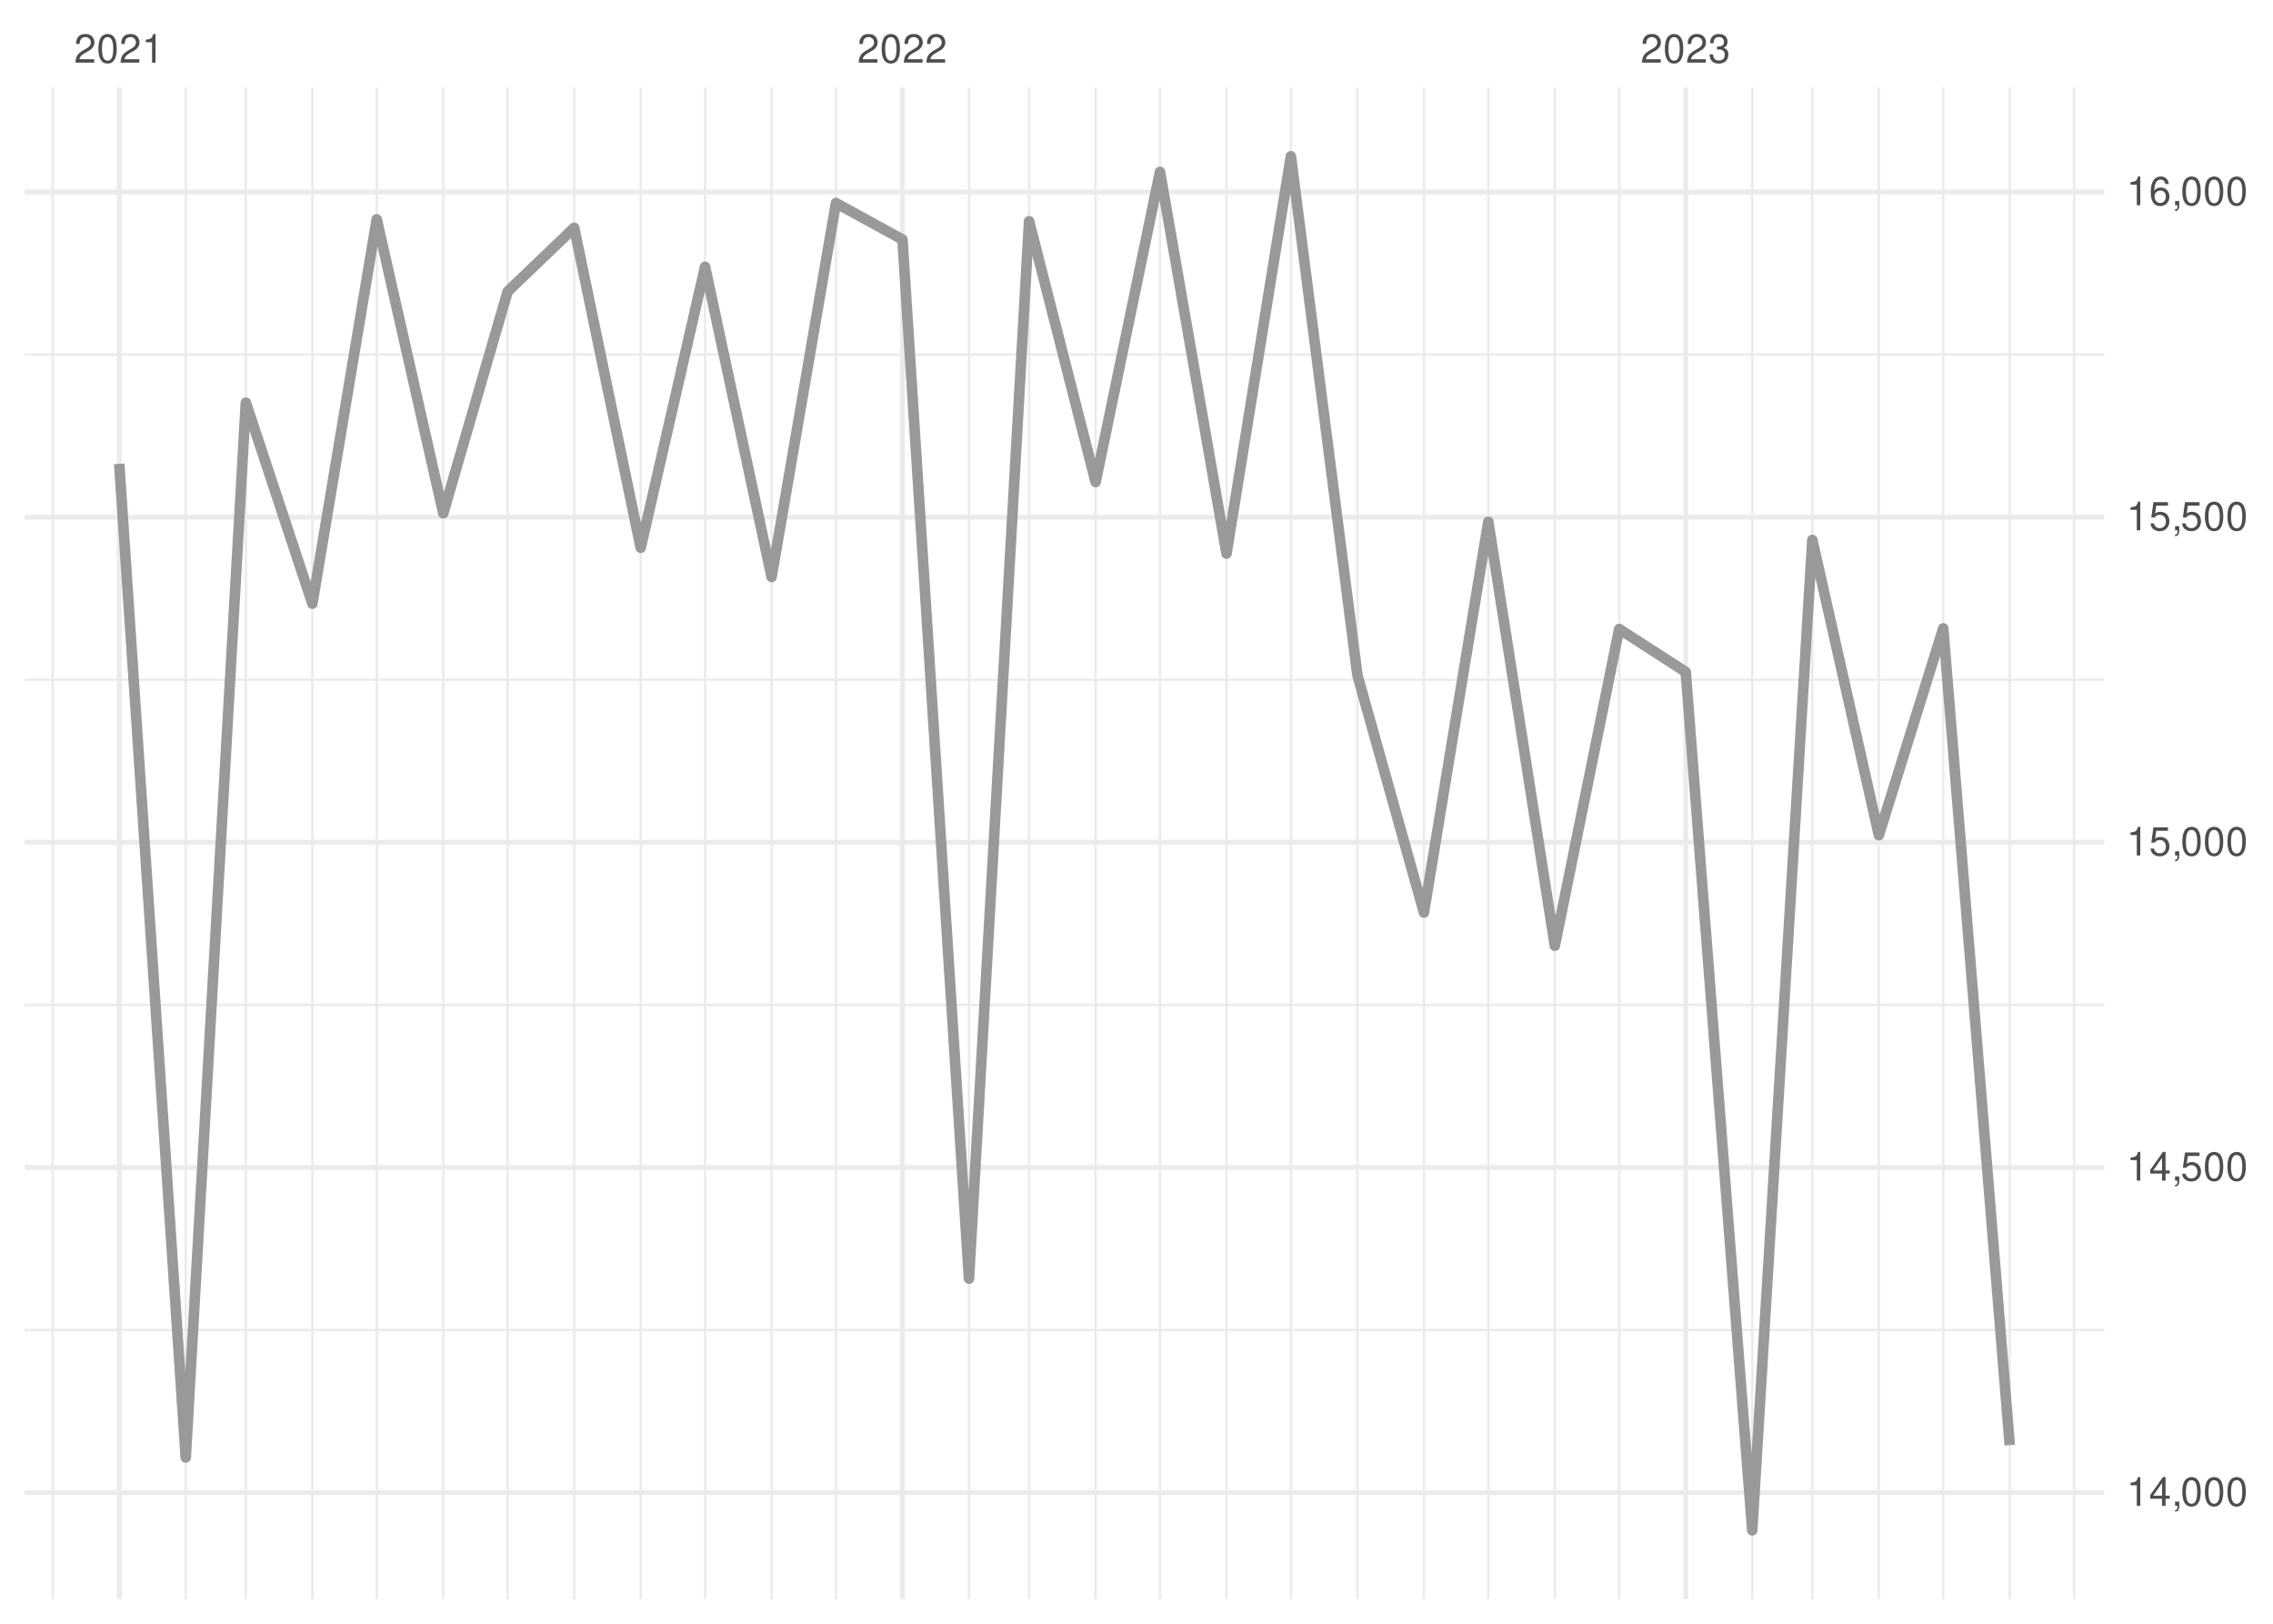
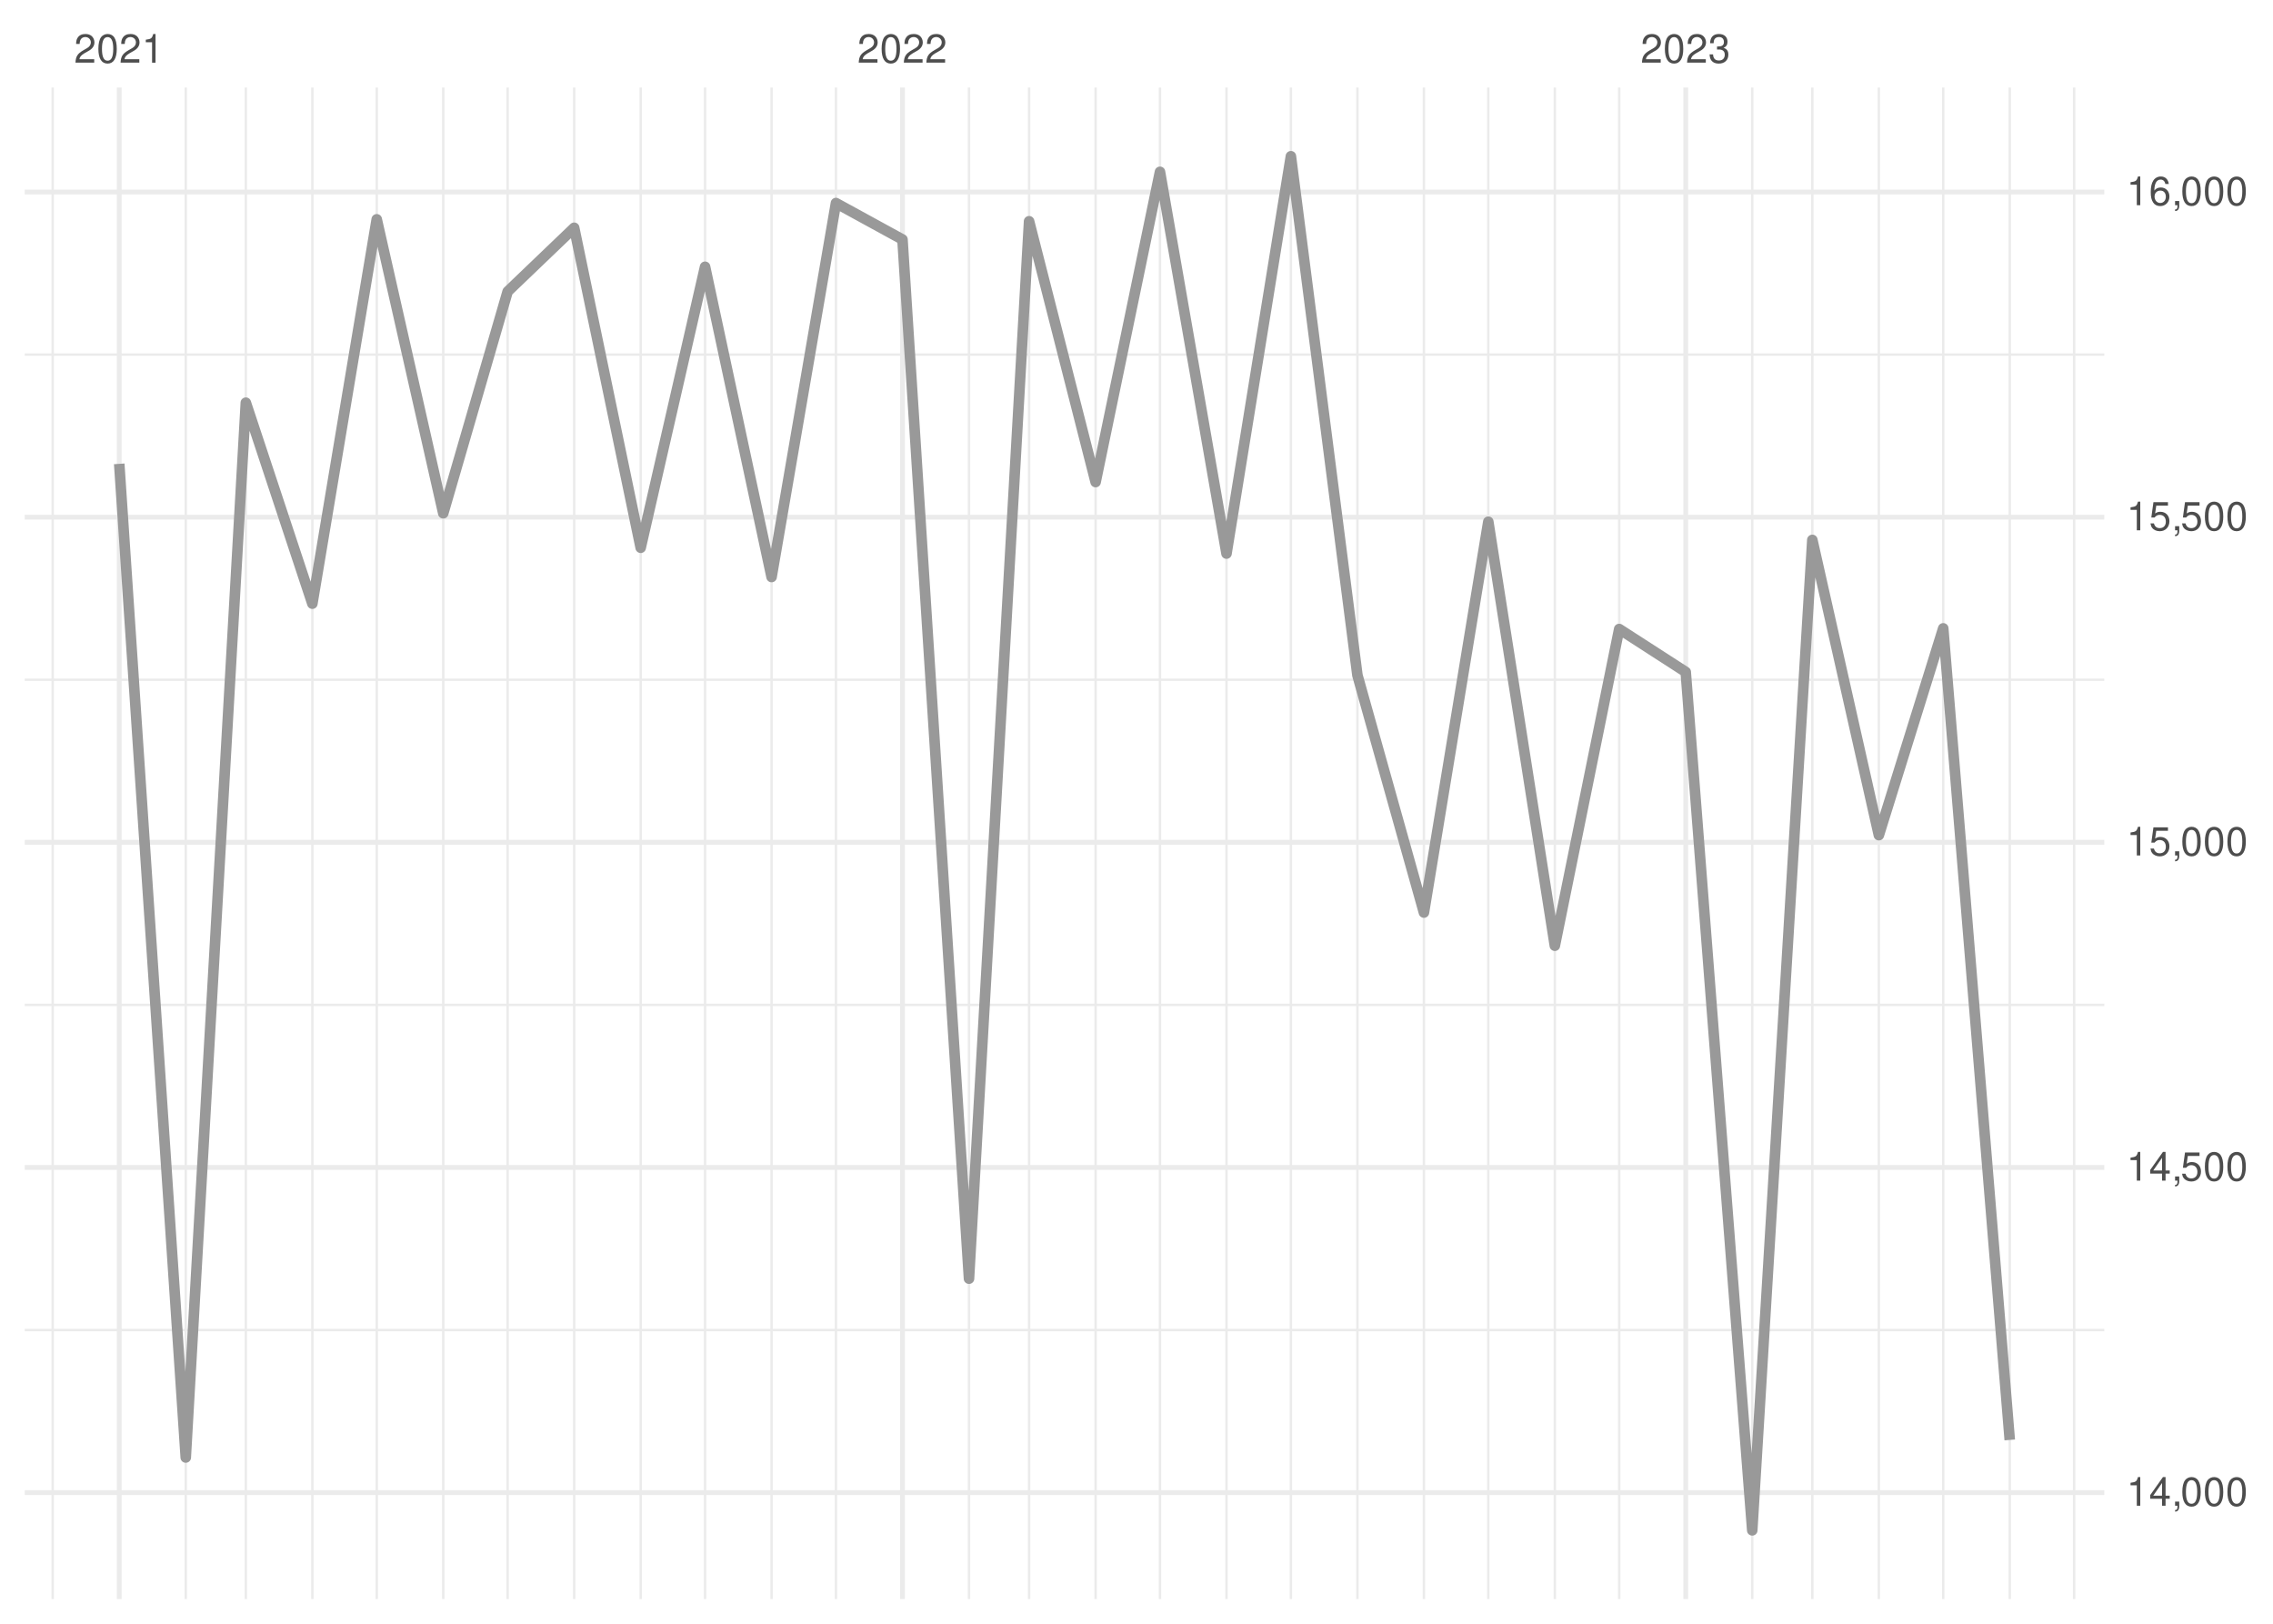
<svg xmlns="http://www.w3.org/2000/svg" xmlns:xlink="http://www.w3.org/1999/xlink" width="504pt" height="360pt" viewBox="0 0 504 360" version="1.1">
  <defs>
    <g>
      <symbol overflow="visible" id="glyph0-0">
        <path style="stroke:none;" d="" />
      </symbol>
      <symbol overflow="visible" id="glyph0-1">
        <path style="stroke:none;" d="M 4.453 -0.766 L 1.172 -0.766 C 1.25 -1.297 1.531 -1.625 2.297 -2.094 L 3.172 -2.594 C 4.047 -3.062 4.5 -3.719 4.5 -4.5 C 4.5 -5.031 4.281 -5.531 3.922 -5.875 C 3.547 -6.203 3.094 -6.359 2.5 -6.359 C 1.703 -6.359 1.125 -6.078 0.781 -5.531 C 0.547 -5.203 0.453 -4.797 0.438 -4.156 L 1.219 -4.156 C 1.234 -4.594 1.297 -4.844 1.406 -5.062 C 1.594 -5.438 2 -5.688 2.469 -5.688 C 3.172 -5.688 3.703 -5.172 3.703 -4.484 C 3.703 -3.969 3.406 -3.531 2.859 -3.219 L 2.047 -2.75 C 0.75 -2 0.375 -1.406 0.297 -0.016 L 4.453 -0.016 Z M 4.453 -0.766 " />
      </symbol>
      <symbol overflow="visible" id="glyph0-2">
        <path style="stroke:none;" d="M 2.422 -6.359 C 1.844 -6.359 1.312 -6.094 0.984 -5.672 C 0.578 -5.109 0.375 -4.25 0.375 -3.078 C 0.375 -0.938 1.078 0.203 2.422 0.203 C 3.734 0.203 4.453 -0.938 4.453 -3.031 C 4.453 -4.25 4.266 -5.078 3.859 -5.672 C 3.531 -6.109 3.016 -6.359 2.422 -6.359 Z M 2.422 -5.672 C 3.25 -5.672 3.672 -4.828 3.672 -3.094 C 3.672 -1.281 3.266 -0.438 2.406 -0.438 C 1.578 -0.438 1.172 -1.312 1.172 -3.062 C 1.172 -4.828 1.578 -5.672 2.422 -5.672 Z M 2.422 -5.672 " />
      </symbol>
      <symbol overflow="visible" id="glyph0-3">
        <path style="stroke:none;" d="M 2.281 -4.531 L 2.281 0 L 3.047 0 L 3.047 -6.359 L 2.547 -6.359 C 2.266 -5.391 2.094 -5.25 0.891 -5.094 L 0.891 -4.531 Z M 2.281 -4.531 " />
      </symbol>
      <symbol overflow="visible" id="glyph0-4">
        <path style="stroke:none;" d="M 1.938 -2.922 L 2.359 -2.922 C 3.203 -2.922 3.656 -2.531 3.656 -1.766 C 3.656 -0.969 3.172 -0.484 2.375 -0.484 C 1.516 -0.484 1.109 -0.922 1.062 -1.844 L 0.281 -1.844 C 0.312 -1.344 0.406 -1 0.547 -0.719 C 0.875 -0.109 1.484 0.203 2.344 0.203 C 3.625 0.203 4.453 -0.578 4.453 -1.781 C 4.453 -2.594 4.141 -3.031 3.391 -3.297 C 3.969 -3.531 4.266 -3.969 4.266 -4.609 C 4.266 -5.703 3.547 -6.359 2.359 -6.359 C 1.109 -6.359 0.438 -5.656 0.406 -4.312 L 1.188 -4.312 C 1.203 -4.703 1.234 -4.922 1.328 -5.109 C 1.5 -5.469 1.891 -5.688 2.375 -5.688 C 3.062 -5.688 3.469 -5.266 3.469 -4.578 C 3.469 -4.141 3.312 -3.859 2.969 -3.719 C 2.766 -3.625 2.484 -3.594 1.938 -3.578 Z M 1.938 -2.922 " />
      </symbol>
      <symbol overflow="visible" id="glyph0-5">
        <path style="stroke:none;" d="M 2.875 -1.547 L 2.875 0 L 3.656 0 L 3.656 -1.547 L 4.578 -1.547 L 4.578 -2.234 L 3.656 -2.234 L 3.656 -6.359 L 3.078 -6.359 L 0.25 -2.359 L 0.25 -1.547 Z M 2.875 -2.234 L 0.922 -2.234 L 2.875 -5.047 Z M 2.875 -2.234 " />
      </symbol>
      <symbol overflow="visible" id="glyph0-6">
        <path style="stroke:none;" d="M 0.766 -0.922 L 0.766 0 L 1.297 0 L 1.297 0.156 C 1.297 0.766 1.172 0.938 0.766 0.953 L 0.766 1.297 C 1.344 1.312 1.688 0.891 1.688 0.141 L 1.688 -0.922 Z M 0.766 -0.922 " />
      </symbol>
      <symbol overflow="visible" id="glyph0-7">
        <path style="stroke:none;" d="M 4.188 -6.234 L 0.969 -6.234 L 0.5 -2.844 L 1.219 -2.844 C 1.578 -3.266 1.875 -3.422 2.359 -3.422 C 3.203 -3.422 3.719 -2.844 3.719 -1.922 C 3.719 -1.031 3.203 -0.484 2.359 -0.484 C 1.688 -0.484 1.266 -0.828 1.078 -1.531 L 0.312 -1.531 C 0.406 -1.016 0.5 -0.781 0.688 -0.547 C 1.031 -0.078 1.672 0.203 2.375 0.203 C 3.641 0.203 4.516 -0.719 4.516 -2.031 C 4.516 -3.266 3.688 -4.109 2.5 -4.109 C 2.062 -4.109 1.703 -4 1.344 -3.734 L 1.594 -5.469 L 4.188 -5.469 Z M 4.188 -6.234 " />
      </symbol>
      <symbol overflow="visible" id="glyph0-8">
        <path style="stroke:none;" d="M 4.375 -4.703 C 4.234 -5.75 3.562 -6.359 2.609 -6.359 C 1.922 -6.359 1.312 -6.031 0.938 -5.453 C 0.547 -4.828 0.375 -4.062 0.375 -2.906 C 0.375 -1.828 0.531 -1.156 0.906 -0.594 C 1.234 -0.078 1.781 0.203 2.469 0.203 C 3.656 0.203 4.516 -0.688 4.516 -1.922 C 4.516 -3.094 3.719 -3.922 2.609 -3.922 C 1.984 -3.922 1.5 -3.688 1.172 -3.234 C 1.172 -4.797 1.672 -5.672 2.562 -5.672 C 3.109 -5.672 3.484 -5.328 3.609 -4.703 Z M 2.5 -3.234 C 3.25 -3.234 3.719 -2.703 3.719 -1.859 C 3.719 -1.062 3.188 -0.484 2.484 -0.484 C 1.766 -0.484 1.219 -1.094 1.219 -1.906 C 1.219 -2.688 1.734 -3.234 2.5 -3.234 Z M 2.5 -3.234 " />
      </symbol>
    </g>
    <clipPath id="clip1">
      <path d="M 5.48 294 L 466.59 294 L 466.59 296 L 5.48 296 Z M 5.48 294 " />
    </clipPath>
    <clipPath id="clip2">
      <path d="M 5.48 222 L 466.59 222 L 466.59 224 L 5.48 224 Z M 5.48 222 " />
    </clipPath>
    <clipPath id="clip3">
      <path d="M 5.48 150 L 466.59 150 L 466.59 151 L 5.48 151 Z M 5.48 150 " />
    </clipPath>
    <clipPath id="clip4">
      <path d="M 5.48 78 L 466.59 78 L 466.59 79 L 5.48 79 Z M 5.48 78 " />
    </clipPath>
    <clipPath id="clip5">
      <path d="M 11 19.41 L 12 19.41 L 12 354.52 L 11 354.52 Z M 11 19.41 " />
    </clipPath>
    <clipPath id="clip6">
      <path d="M 40 19.41 L 42 19.41 L 42 354.52 L 40 354.52 Z M 40 19.41 " />
    </clipPath>
    <clipPath id="clip7">
      <path d="M 54 19.41 L 55 19.41 L 55 354.52 L 54 354.52 Z M 54 19.41 " />
    </clipPath>
    <clipPath id="clip8">
      <path d="M 68 19.41 L 70 19.41 L 70 354.52 L 68 354.52 Z M 68 19.41 " />
    </clipPath>
    <clipPath id="clip9">
      <path d="M 83 19.41 L 84 19.41 L 84 354.52 L 83 354.52 Z M 83 19.41 " />
    </clipPath>
    <clipPath id="clip10">
      <path d="M 98 19.41 L 99 19.41 L 99 354.52 L 98 354.52 Z M 98 19.41 " />
    </clipPath>
    <clipPath id="clip11">
      <path d="M 112 19.41 L 113 19.41 L 113 354.52 L 112 354.52 Z M 112 19.41 " />
    </clipPath>
    <clipPath id="clip12">
      <path d="M 127 19.41 L 128 19.41 L 128 354.52 L 127 354.52 Z M 127 19.41 " />
    </clipPath>
    <clipPath id="clip13">
      <path d="M 141 19.41 L 143 19.41 L 143 354.52 L 141 354.52 Z M 141 19.41 " />
    </clipPath>
    <clipPath id="clip14">
      <path d="M 156 19.41 L 157 19.41 L 157 354.52 L 156 354.52 Z M 156 19.41 " />
    </clipPath>
    <clipPath id="clip15">
      <path d="M 170 19.41 L 172 19.41 L 172 354.52 L 170 354.52 Z M 170 19.41 " />
    </clipPath>
    <clipPath id="clip16">
      <path d="M 185 19.41 L 186 19.41 L 186 354.52 L 185 354.52 Z M 185 19.41 " />
    </clipPath>
    <clipPath id="clip17">
      <path d="M 214 19.41 L 216 19.41 L 216 354.52 L 214 354.52 Z M 214 19.41 " />
    </clipPath>
    <clipPath id="clip18">
      <path d="M 227 19.41 L 229 19.41 L 229 354.52 L 227 354.52 Z M 227 19.41 " />
    </clipPath>
    <clipPath id="clip19">
      <path d="M 242 19.41 L 244 19.41 L 244 354.52 L 242 354.52 Z M 242 19.41 " />
    </clipPath>
    <clipPath id="clip20">
      <path d="M 256 19.41 L 258 19.41 L 258 354.52 L 256 354.52 Z M 256 19.41 " />
    </clipPath>
    <clipPath id="clip21">
      <path d="M 271 19.41 L 273 19.41 L 273 354.52 L 271 354.52 Z M 271 19.41 " />
    </clipPath>
    <clipPath id="clip22">
      <path d="M 285 19.41 L 287 19.41 L 287 354.52 L 285 354.52 Z M 285 19.41 " />
    </clipPath>
    <clipPath id="clip23">
      <path d="M 300 19.41 L 302 19.41 L 302 354.52 L 300 354.52 Z M 300 19.41 " />
    </clipPath>
    <clipPath id="clip24">
      <path d="M 315 19.41 L 316 19.41 L 316 354.52 L 315 354.52 Z M 315 19.41 " />
    </clipPath>
    <clipPath id="clip25">
      <path d="M 329 19.41 L 331 19.41 L 331 354.52 L 329 354.52 Z M 329 19.41 " />
    </clipPath>
    <clipPath id="clip26">
      <path d="M 344 19.41 L 346 19.41 L 346 354.52 L 344 354.52 Z M 344 19.41 " />
    </clipPath>
    <clipPath id="clip27">
      <path d="M 358 19.41 L 360 19.41 L 360 354.52 L 358 354.52 Z M 358 19.41 " />
    </clipPath>
    <clipPath id="clip28">
      <path d="M 388 19.41 L 389 19.41 L 389 354.52 L 388 354.52 Z M 388 19.41 " />
    </clipPath>
    <clipPath id="clip29">
      <path d="M 401 19.41 L 403 19.41 L 403 354.52 L 401 354.52 Z M 401 19.41 " />
    </clipPath>
    <clipPath id="clip30">
      <path d="M 416 19.41 L 417 19.41 L 417 354.52 L 416 354.52 Z M 416 19.41 " />
    </clipPath>
    <clipPath id="clip31">
      <path d="M 430 19.41 L 432 19.41 L 432 354.52 L 430 354.52 Z M 430 19.41 " />
    </clipPath>
    <clipPath id="clip32">
      <path d="M 445 19.41 L 446 19.41 L 446 354.52 L 445 354.52 Z M 445 19.41 " />
    </clipPath>
    <clipPath id="clip33">
      <path d="M 459 19.41 L 461 19.41 L 461 354.52 L 459 354.52 Z M 459 19.41 " />
    </clipPath>
    <clipPath id="clip34">
      <path d="M 5.48 330 L 466.59 330 L 466.59 332 L 5.48 332 Z M 5.48 330 " />
    </clipPath>
    <clipPath id="clip35">
      <path d="M 5.48 258 L 466.59 258 L 466.59 260 L 5.48 260 Z M 5.48 258 " />
    </clipPath>
    <clipPath id="clip36">
      <path d="M 5.48 186 L 466.59 186 L 466.59 188 L 5.48 188 Z M 5.48 186 " />
    </clipPath>
    <clipPath id="clip37">
      <path d="M 5.48 114 L 466.59 114 L 466.59 116 L 5.48 116 Z M 5.48 114 " />
    </clipPath>
    <clipPath id="clip38">
      <path d="M 5.48 42 L 466.59 42 L 466.59 44 L 5.48 44 Z M 5.48 42 " />
    </clipPath>
    <clipPath id="clip39">
      <path d="M 25 19.41 L 27 19.41 L 27 354.52 L 25 354.52 Z M 25 19.41 " />
    </clipPath>
    <clipPath id="clip40">
      <path d="M 199 19.41 L 201 19.41 L 201 354.52 L 199 354.52 Z M 199 19.41 " />
    </clipPath>
    <clipPath id="clip41">
      <path d="M 373 19.41 L 375 19.41 L 375 354.52 L 373 354.52 Z M 373 19.41 " />
    </clipPath>
  </defs>
  <g id="surface26">
    <rect x="0" y="0" width="504" height="360" style="fill:rgb(100%,100%,100%);fill-opacity:1;stroke:none;" />
    <g clip-path="url(#clip1)" clip-rule="nonzero">
      <path style="fill:none;stroke-width:0.533;stroke-linecap:butt;stroke-linejoin:round;stroke:rgb(92.157%,92.157%,92.157%);stroke-opacity:1;stroke-miterlimit:10;" d="M 5.48 294.883 L 466.59 294.883 " />
    </g>
    <g clip-path="url(#clip2)" clip-rule="nonzero">
      <path style="fill:none;stroke-width:0.533;stroke-linecap:butt;stroke-linejoin:round;stroke:rgb(92.157%,92.157%,92.157%);stroke-opacity:1;stroke-miterlimit:10;" d="M 5.48 222.793 L 466.59 222.793 " />
    </g>
    <g clip-path="url(#clip3)" clip-rule="nonzero">
      <path style="fill:none;stroke-width:0.533;stroke-linecap:butt;stroke-linejoin:round;stroke:rgb(92.157%,92.157%,92.157%);stroke-opacity:1;stroke-miterlimit:10;" d="M 5.48 150.707 L 466.59 150.707 " />
    </g>
    <g clip-path="url(#clip4)" clip-rule="nonzero">
      <path style="fill:none;stroke-width:0.533;stroke-linecap:butt;stroke-linejoin:round;stroke:rgb(92.157%,92.157%,92.157%);stroke-opacity:1;stroke-miterlimit:10;" d="M 5.48 78.617 L 466.59 78.617 " />
    </g>
    <g clip-path="url(#clip5)" clip-rule="nonzero">
      <path style="fill:none;stroke-width:0.533;stroke-linecap:butt;stroke-linejoin:round;stroke:rgb(92.157%,92.157%,92.157%);stroke-opacity:1;stroke-miterlimit:10;" d="M 11.688 354.52 L 11.688 19.41 " />
    </g>
    <g clip-path="url(#clip6)" clip-rule="nonzero">
      <path style="fill:none;stroke-width:0.533;stroke-linecap:butt;stroke-linejoin:round;stroke:rgb(92.157%,92.157%,92.157%);stroke-opacity:1;stroke-miterlimit:10;" d="M 41.188 354.52 L 41.188 19.41 " />
    </g>
    <g clip-path="url(#clip7)" clip-rule="nonzero">
      <path style="fill:none;stroke-width:0.533;stroke-linecap:butt;stroke-linejoin:round;stroke:rgb(92.157%,92.157%,92.157%);stroke-opacity:1;stroke-miterlimit:10;" d="M 54.512 354.52 L 54.512 19.41 " />
    </g>
    <g clip-path="url(#clip8)" clip-rule="nonzero">
      <path style="fill:none;stroke-width:0.533;stroke-linecap:butt;stroke-linejoin:round;stroke:rgb(92.157%,92.157%,92.157%);stroke-opacity:1;stroke-miterlimit:10;" d="M 69.262 354.52 L 69.262 19.41 " />
    </g>
    <g clip-path="url(#clip9)" clip-rule="nonzero">
      <path style="fill:none;stroke-width:0.533;stroke-linecap:butt;stroke-linejoin:round;stroke:rgb(92.157%,92.157%,92.157%);stroke-opacity:1;stroke-miterlimit:10;" d="M 83.535 354.52 L 83.535 19.41 " />
    </g>
    <g clip-path="url(#clip10)" clip-rule="nonzero">
      <path style="fill:none;stroke-width:0.533;stroke-linecap:butt;stroke-linejoin:round;stroke:rgb(92.157%,92.157%,92.157%);stroke-opacity:1;stroke-miterlimit:10;" d="M 98.285 354.52 L 98.285 19.41 " />
    </g>
    <g clip-path="url(#clip11)" clip-rule="nonzero">
      <path style="fill:none;stroke-width:0.533;stroke-linecap:butt;stroke-linejoin:round;stroke:rgb(92.157%,92.157%,92.157%);stroke-opacity:1;stroke-miterlimit:10;" d="M 112.562 354.52 L 112.562 19.41 " />
    </g>
    <g clip-path="url(#clip12)" clip-rule="nonzero">
      <path style="fill:none;stroke-width:0.533;stroke-linecap:butt;stroke-linejoin:round;stroke:rgb(92.157%,92.157%,92.157%);stroke-opacity:1;stroke-miterlimit:10;" d="M 127.312 354.52 L 127.312 19.41 " />
    </g>
    <g clip-path="url(#clip13)" clip-rule="nonzero">
      <path style="fill:none;stroke-width:0.533;stroke-linecap:butt;stroke-linejoin:round;stroke:rgb(92.157%,92.157%,92.157%);stroke-opacity:1;stroke-miterlimit:10;" d="M 142.062 354.52 L 142.062 19.41 " />
    </g>
    <g clip-path="url(#clip14)" clip-rule="nonzero">
      <path style="fill:none;stroke-width:0.533;stroke-linecap:butt;stroke-linejoin:round;stroke:rgb(92.157%,92.157%,92.157%);stroke-opacity:1;stroke-miterlimit:10;" d="M 156.336 354.52 L 156.336 19.41 " />
    </g>
    <g clip-path="url(#clip15)" clip-rule="nonzero">
      <path style="fill:none;stroke-width:0.533;stroke-linecap:butt;stroke-linejoin:round;stroke:rgb(92.157%,92.157%,92.157%);stroke-opacity:1;stroke-miterlimit:10;" d="M 171.086 354.52 L 171.086 19.41 " />
    </g>
    <g clip-path="url(#clip16)" clip-rule="nonzero">
      <path style="fill:none;stroke-width:0.533;stroke-linecap:butt;stroke-linejoin:round;stroke:rgb(92.157%,92.157%,92.157%);stroke-opacity:1;stroke-miterlimit:10;" d="M 185.359 354.52 L 185.359 19.41 " />
    </g>
    <g clip-path="url(#clip17)" clip-rule="nonzero">
      <path style="fill:none;stroke-width:0.533;stroke-linecap:butt;stroke-linejoin:round;stroke:rgb(92.157%,92.157%,92.157%);stroke-opacity:1;stroke-miterlimit:10;" d="M 214.859 354.52 L 214.859 19.41 " />
    </g>
    <g clip-path="url(#clip18)" clip-rule="nonzero">
      <path style="fill:none;stroke-width:0.533;stroke-linecap:butt;stroke-linejoin:round;stroke:rgb(92.157%,92.157%,92.157%);stroke-opacity:1;stroke-miterlimit:10;" d="M 228.184 354.52 L 228.184 19.41 " />
    </g>
    <g clip-path="url(#clip19)" clip-rule="nonzero">
      <path style="fill:none;stroke-width:0.533;stroke-linecap:butt;stroke-linejoin:round;stroke:rgb(92.157%,92.157%,92.157%);stroke-opacity:1;stroke-miterlimit:10;" d="M 242.934 354.52 L 242.934 19.41 " />
    </g>
    <g clip-path="url(#clip20)" clip-rule="nonzero">
      <path style="fill:none;stroke-width:0.533;stroke-linecap:butt;stroke-linejoin:round;stroke:rgb(92.157%,92.157%,92.157%);stroke-opacity:1;stroke-miterlimit:10;" d="M 257.207 354.52 L 257.207 19.41 " />
    </g>
    <g clip-path="url(#clip21)" clip-rule="nonzero">
      <path style="fill:none;stroke-width:0.533;stroke-linecap:butt;stroke-linejoin:round;stroke:rgb(92.157%,92.157%,92.157%);stroke-opacity:1;stroke-miterlimit:10;" d="M 271.957 354.52 L 271.957 19.41 " />
    </g>
    <g clip-path="url(#clip22)" clip-rule="nonzero">
      <path style="fill:none;stroke-width:0.533;stroke-linecap:butt;stroke-linejoin:round;stroke:rgb(92.157%,92.157%,92.157%);stroke-opacity:1;stroke-miterlimit:10;" d="M 286.234 354.52 L 286.234 19.41 " />
    </g>
    <g clip-path="url(#clip23)" clip-rule="nonzero">
      <path style="fill:none;stroke-width:0.533;stroke-linecap:butt;stroke-linejoin:round;stroke:rgb(92.157%,92.157%,92.157%);stroke-opacity:1;stroke-miterlimit:10;" d="M 300.984 354.52 L 300.984 19.41 " />
    </g>
    <g clip-path="url(#clip24)" clip-rule="nonzero">
      <path style="fill:none;stroke-width:0.533;stroke-linecap:butt;stroke-linejoin:round;stroke:rgb(92.157%,92.157%,92.157%);stroke-opacity:1;stroke-miterlimit:10;" d="M 315.734 354.52 L 315.734 19.41 " />
    </g>
    <g clip-path="url(#clip25)" clip-rule="nonzero">
      <path style="fill:none;stroke-width:0.533;stroke-linecap:butt;stroke-linejoin:round;stroke:rgb(92.157%,92.157%,92.157%);stroke-opacity:1;stroke-miterlimit:10;" d="M 330.008 354.52 L 330.008 19.41 " />
    </g>
    <g clip-path="url(#clip26)" clip-rule="nonzero">
      <path style="fill:none;stroke-width:0.533;stroke-linecap:butt;stroke-linejoin:round;stroke:rgb(92.157%,92.157%,92.157%);stroke-opacity:1;stroke-miterlimit:10;" d="M 344.758 354.52 L 344.758 19.41 " />
    </g>
    <g clip-path="url(#clip27)" clip-rule="nonzero">
      <path style="fill:none;stroke-width:0.533;stroke-linecap:butt;stroke-linejoin:round;stroke:rgb(92.157%,92.157%,92.157%);stroke-opacity:1;stroke-miterlimit:10;" d="M 359.031 354.52 L 359.031 19.41 " />
    </g>
    <g clip-path="url(#clip28)" clip-rule="nonzero">
      <path style="fill:none;stroke-width:0.533;stroke-linecap:butt;stroke-linejoin:round;stroke:rgb(92.157%,92.157%,92.157%);stroke-opacity:1;stroke-miterlimit:10;" d="M 388.531 354.52 L 388.531 19.41 " />
    </g>
    <g clip-path="url(#clip29)" clip-rule="nonzero">
      <path style="fill:none;stroke-width:0.533;stroke-linecap:butt;stroke-linejoin:round;stroke:rgb(92.157%,92.157%,92.157%);stroke-opacity:1;stroke-miterlimit:10;" d="M 401.855 354.52 L 401.855 19.41 " />
    </g>
    <g clip-path="url(#clip30)" clip-rule="nonzero">
      <path style="fill:none;stroke-width:0.533;stroke-linecap:butt;stroke-linejoin:round;stroke:rgb(92.157%,92.157%,92.157%);stroke-opacity:1;stroke-miterlimit:10;" d="M 416.605 354.52 L 416.605 19.41 " />
    </g>
    <g clip-path="url(#clip31)" clip-rule="nonzero">
      <path style="fill:none;stroke-width:0.533;stroke-linecap:butt;stroke-linejoin:round;stroke:rgb(92.157%,92.157%,92.157%);stroke-opacity:1;stroke-miterlimit:10;" d="M 430.879 354.52 L 430.879 19.41 " />
    </g>
    <g clip-path="url(#clip32)" clip-rule="nonzero">
      <path style="fill:none;stroke-width:0.533;stroke-linecap:butt;stroke-linejoin:round;stroke:rgb(92.157%,92.157%,92.157%);stroke-opacity:1;stroke-miterlimit:10;" d="M 445.629 354.52 L 445.629 19.41 " />
    </g>
    <g clip-path="url(#clip33)" clip-rule="nonzero">
      <path style="fill:none;stroke-width:0.533;stroke-linecap:butt;stroke-linejoin:round;stroke:rgb(92.157%,92.157%,92.157%);stroke-opacity:1;stroke-miterlimit:10;" d="M 459.902 354.52 L 459.902 19.41 " />
    </g>
    <g clip-path="url(#clip34)" clip-rule="nonzero">
      <path style="fill:none;stroke-width:1.067;stroke-linecap:butt;stroke-linejoin:round;stroke:rgb(92.157%,92.157%,92.157%);stroke-opacity:1;stroke-miterlimit:10;" d="M 5.48 330.926 L 466.59 330.926 " />
    </g>
    <g clip-path="url(#clip35)" clip-rule="nonzero">
      <path style="fill:none;stroke-width:1.067;stroke-linecap:butt;stroke-linejoin:round;stroke:rgb(92.157%,92.157%,92.157%);stroke-opacity:1;stroke-miterlimit:10;" d="M 5.48 258.836 L 466.59 258.836 " />
    </g>
    <g clip-path="url(#clip36)" clip-rule="nonzero">
      <path style="fill:none;stroke-width:1.067;stroke-linecap:butt;stroke-linejoin:round;stroke:rgb(92.157%,92.157%,92.157%);stroke-opacity:1;stroke-miterlimit:10;" d="M 5.48 186.75 L 466.59 186.75 " />
    </g>
    <g clip-path="url(#clip37)" clip-rule="nonzero">
      <path style="fill:none;stroke-width:1.067;stroke-linecap:butt;stroke-linejoin:round;stroke:rgb(92.157%,92.157%,92.157%);stroke-opacity:1;stroke-miterlimit:10;" d="M 5.48 114.66 L 466.59 114.66 " />
    </g>
    <g clip-path="url(#clip38)" clip-rule="nonzero">
      <path style="fill:none;stroke-width:1.067;stroke-linecap:butt;stroke-linejoin:round;stroke:rgb(92.157%,92.157%,92.157%);stroke-opacity:1;stroke-miterlimit:10;" d="M 5.48 42.574 L 466.59 42.574 " />
    </g>
    <g clip-path="url(#clip39)" clip-rule="nonzero">
      <path style="fill:none;stroke-width:1.067;stroke-linecap:butt;stroke-linejoin:round;stroke:rgb(92.157%,92.157%,92.157%);stroke-opacity:1;stroke-miterlimit:10;" d="M 26.438 354.52 L 26.438 19.41 " />
    </g>
    <g clip-path="url(#clip40)" clip-rule="nonzero">
      <path style="fill:none;stroke-width:1.067;stroke-linecap:butt;stroke-linejoin:round;stroke:rgb(92.157%,92.157%,92.157%);stroke-opacity:1;stroke-miterlimit:10;" d="M 200.109 354.52 L 200.109 19.41 " />
    </g>
    <g clip-path="url(#clip41)" clip-rule="nonzero">
      <path style="fill:none;stroke-width:1.067;stroke-linecap:butt;stroke-linejoin:round;stroke:rgb(92.157%,92.157%,92.157%);stroke-opacity:1;stroke-miterlimit:10;" d="M 373.781 354.52 L 373.781 19.41 " />
    </g>
-     <path style="fill:none;stroke-width:2.347;stroke-linecap:butt;stroke-linejoin:round;stroke:rgb(60%,60%,60%);stroke-opacity:1;stroke-miterlimit:10;" d="M 26.438 102.84 L 41.188 323.141 L 54.512 89.285 L 69.262 133.836 L 83.535 48.629 L 98.285 113.797 L 112.562 64.633 L 127.312 50.504 L 142.062 121.438 L 156.336 59.152 L 171.086 127.926 L 185.359 45.023 L 200.109 53.098 L 214.859 283.492 L 228.184 49.062 L 242.934 106.875 L 257.207 38.102 L 271.957 122.734 L 286.234 34.645 L 300.984 149.695 L 315.734 202.32 L 330.008 115.672 L 344.758 209.672 L 359.031 139.461 L 373.781 148.977 L 388.531 339.289 L 401.855 119.707 L 416.605 185.164 L 430.879 139.316 L 445.629 320.402 " />
+     <path style="fill:none;stroke-width:2.347;stroke-linecap:butt;stroke-linejoin:round;stroke:rgb(60%,60%,60%);stroke-opacity:1;stroke-miterlimit:10;" d="M 26.438 102.84 L 41.188 323.141 L 54.512 89.285 L 69.262 133.836 L 83.535 48.629 L 98.285 113.797 L 112.562 64.633 L 127.312 50.504 L 142.062 121.438 L 156.336 59.152 L 171.086 127.926 L 185.359 45.023 L 200.109 53.098 L 214.859 283.492 L 228.184 49.062 L 242.934 106.875 L 257.207 38.102 L 271.957 122.734 L 286.234 34.645 L 300.984 149.695 L 315.734 202.32 L 330.008 115.672 L 344.758 209.672 L 359.031 139.461 L 373.781 148.977 L 388.531 339.289 L 401.855 119.707 L 416.605 185.164 L 430.879 139.316 L 445.629 319.246 " />
    <g style="fill:rgb(30.196%,30.196%,30.196%);fill-opacity:1;">
      <use xlink:href="#glyph0-1" x="16.438" y="13.896" />
      <use xlink:href="#glyph0-2" x="21.438" y="13.896" />
      <use xlink:href="#glyph0-1" x="26.438" y="13.896" />
      <use xlink:href="#glyph0-3" x="31.438" y="13.896" />
    </g>
    <g style="fill:rgb(30.196%,30.196%,30.196%);fill-opacity:1;">
      <use xlink:href="#glyph0-1" x="190.109" y="13.896" />
      <use xlink:href="#glyph0-2" x="195.109" y="13.896" />
      <use xlink:href="#glyph0-1" x="200.109" y="13.896" />
      <use xlink:href="#glyph0-1" x="205.109" y="13.896" />
    </g>
    <g style="fill:rgb(30.196%,30.196%,30.196%);fill-opacity:1;">
      <use xlink:href="#glyph0-1" x="363.781" y="13.896" />
      <use xlink:href="#glyph0-2" x="368.781" y="13.896" />
      <use xlink:href="#glyph0-1" x="373.781" y="13.896" />
      <use xlink:href="#glyph0-4" x="378.781" y="13.896" />
    </g>
    <g style="fill:rgb(30.196%,30.196%,30.196%);fill-opacity:1;">
      <use xlink:href="#glyph0-3" x="471.52" y="333.841" />
      <use xlink:href="#glyph0-5" x="476.52" y="333.841" />
      <use xlink:href="#glyph0-6" x="481.52" y="333.841" />
      <use xlink:href="#glyph0-2" x="483.52" y="333.841" />
      <use xlink:href="#glyph0-2" x="488.52" y="333.841" />
      <use xlink:href="#glyph0-2" x="493.52" y="333.841" />
    </g>
    <g style="fill:rgb(30.196%,30.196%,30.196%);fill-opacity:1;">
      <use xlink:href="#glyph0-3" x="471.52" y="261.751" />
      <use xlink:href="#glyph0-5" x="476.52" y="261.751" />
      <use xlink:href="#glyph0-6" x="481.52" y="261.751" />
      <use xlink:href="#glyph0-7" x="483.52" y="261.751" />
      <use xlink:href="#glyph0-2" x="488.52" y="261.751" />
      <use xlink:href="#glyph0-2" x="493.52" y="261.751" />
    </g>
    <g style="fill:rgb(30.196%,30.196%,30.196%);fill-opacity:1;">
      <use xlink:href="#glyph0-3" x="471.52" y="189.665" />
      <use xlink:href="#glyph0-7" x="476.52" y="189.665" />
      <use xlink:href="#glyph0-6" x="481.52" y="189.665" />
      <use xlink:href="#glyph0-2" x="483.52" y="189.665" />
      <use xlink:href="#glyph0-2" x="488.52" y="189.665" />
      <use xlink:href="#glyph0-2" x="493.52" y="189.665" />
    </g>
    <g style="fill:rgb(30.196%,30.196%,30.196%);fill-opacity:1;">
      <use xlink:href="#glyph0-3" x="471.52" y="117.575" />
      <use xlink:href="#glyph0-7" x="476.52" y="117.575" />
      <use xlink:href="#glyph0-6" x="481.52" y="117.575" />
      <use xlink:href="#glyph0-7" x="483.52" y="117.575" />
      <use xlink:href="#glyph0-2" x="488.52" y="117.575" />
      <use xlink:href="#glyph0-2" x="493.52" y="117.575" />
    </g>
    <g style="fill:rgb(30.196%,30.196%,30.196%);fill-opacity:1;">
      <use xlink:href="#glyph0-3" x="471.52" y="45.489" />
      <use xlink:href="#glyph0-8" x="476.52" y="45.489" />
      <use xlink:href="#glyph0-6" x="481.52" y="45.489" />
      <use xlink:href="#glyph0-2" x="483.52" y="45.489" />
      <use xlink:href="#glyph0-2" x="488.52" y="45.489" />
      <use xlink:href="#glyph0-2" x="493.52" y="45.489" />
    </g>
  </g>
</svg>
